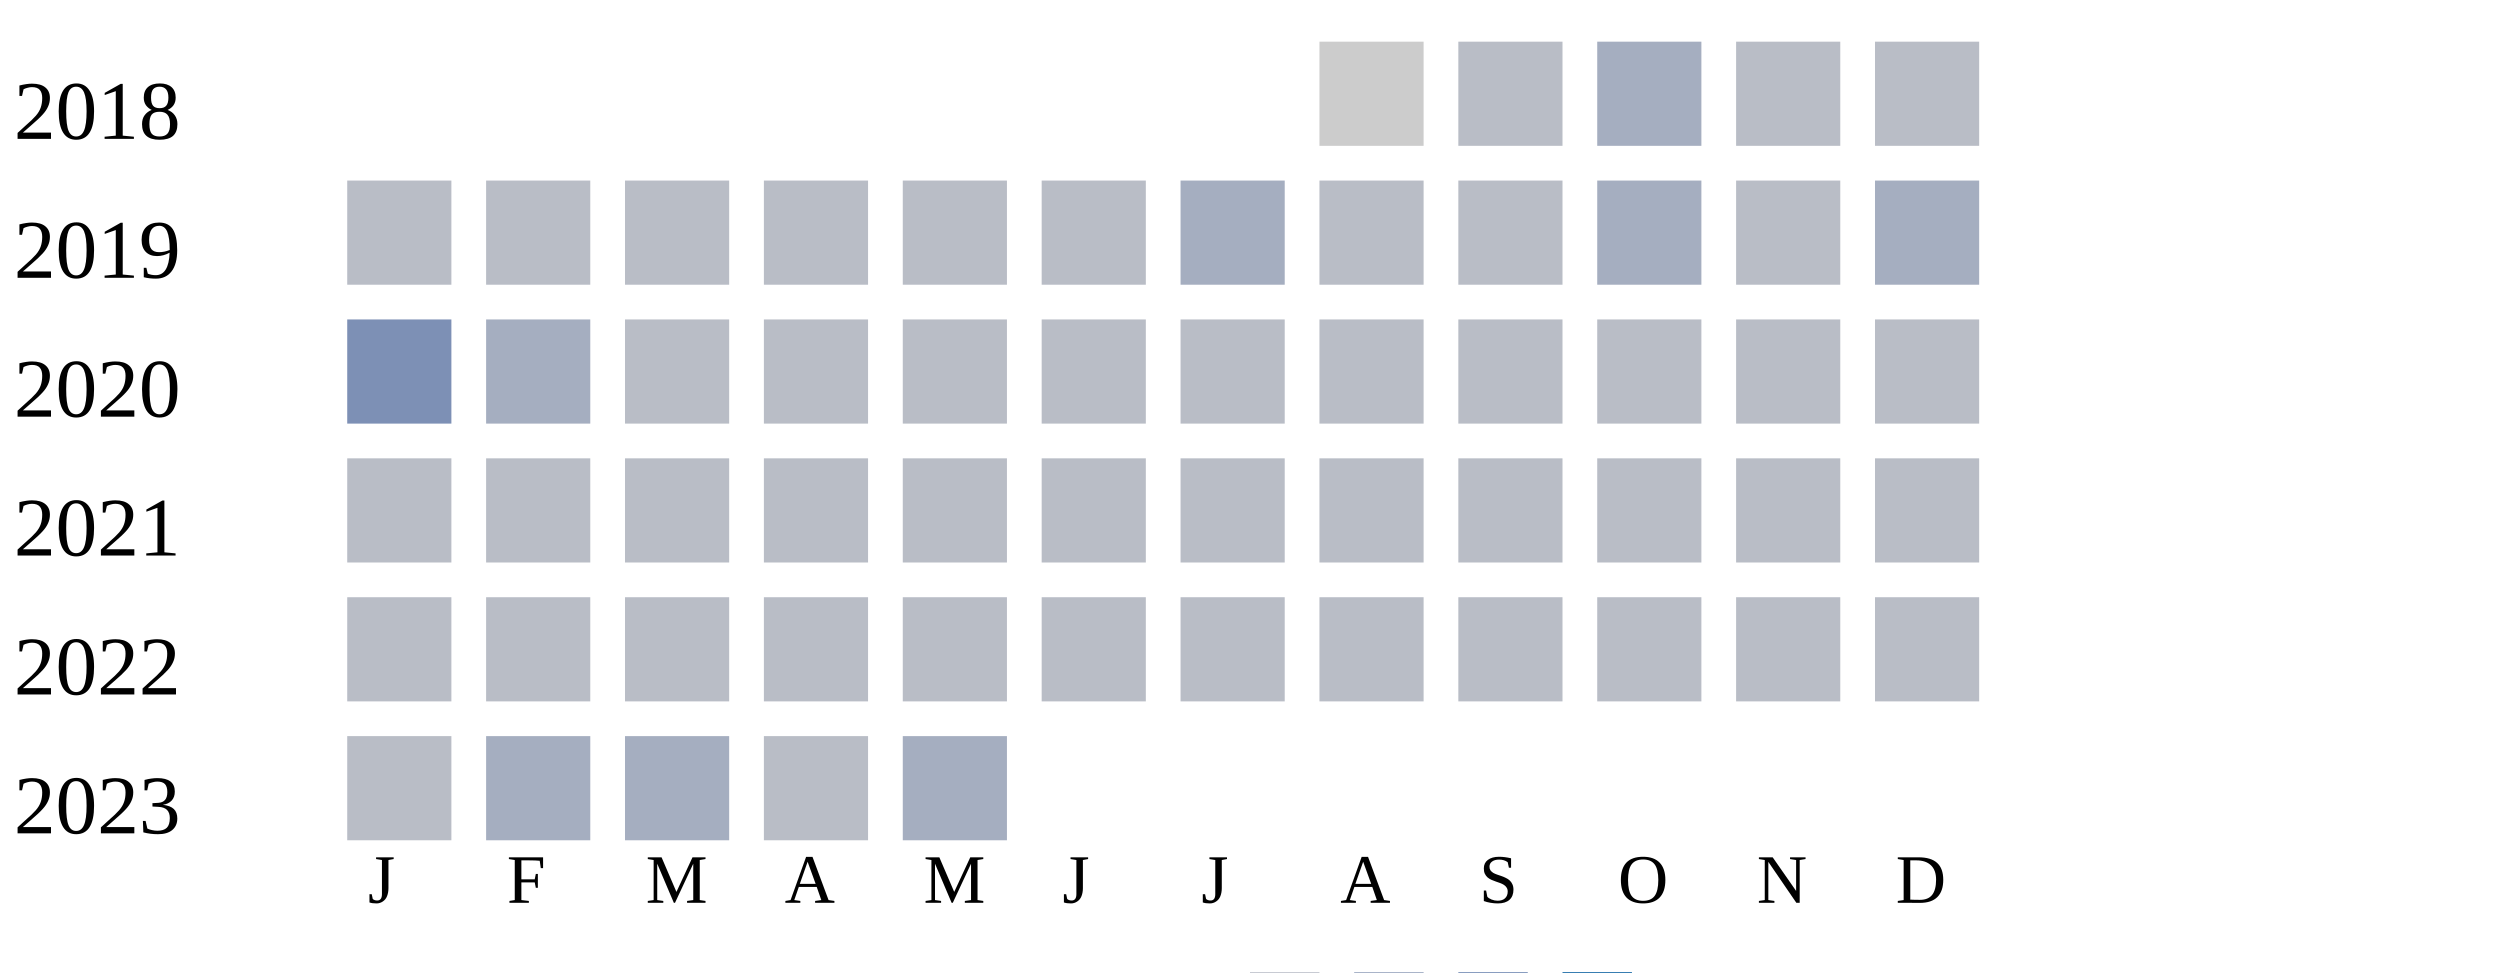
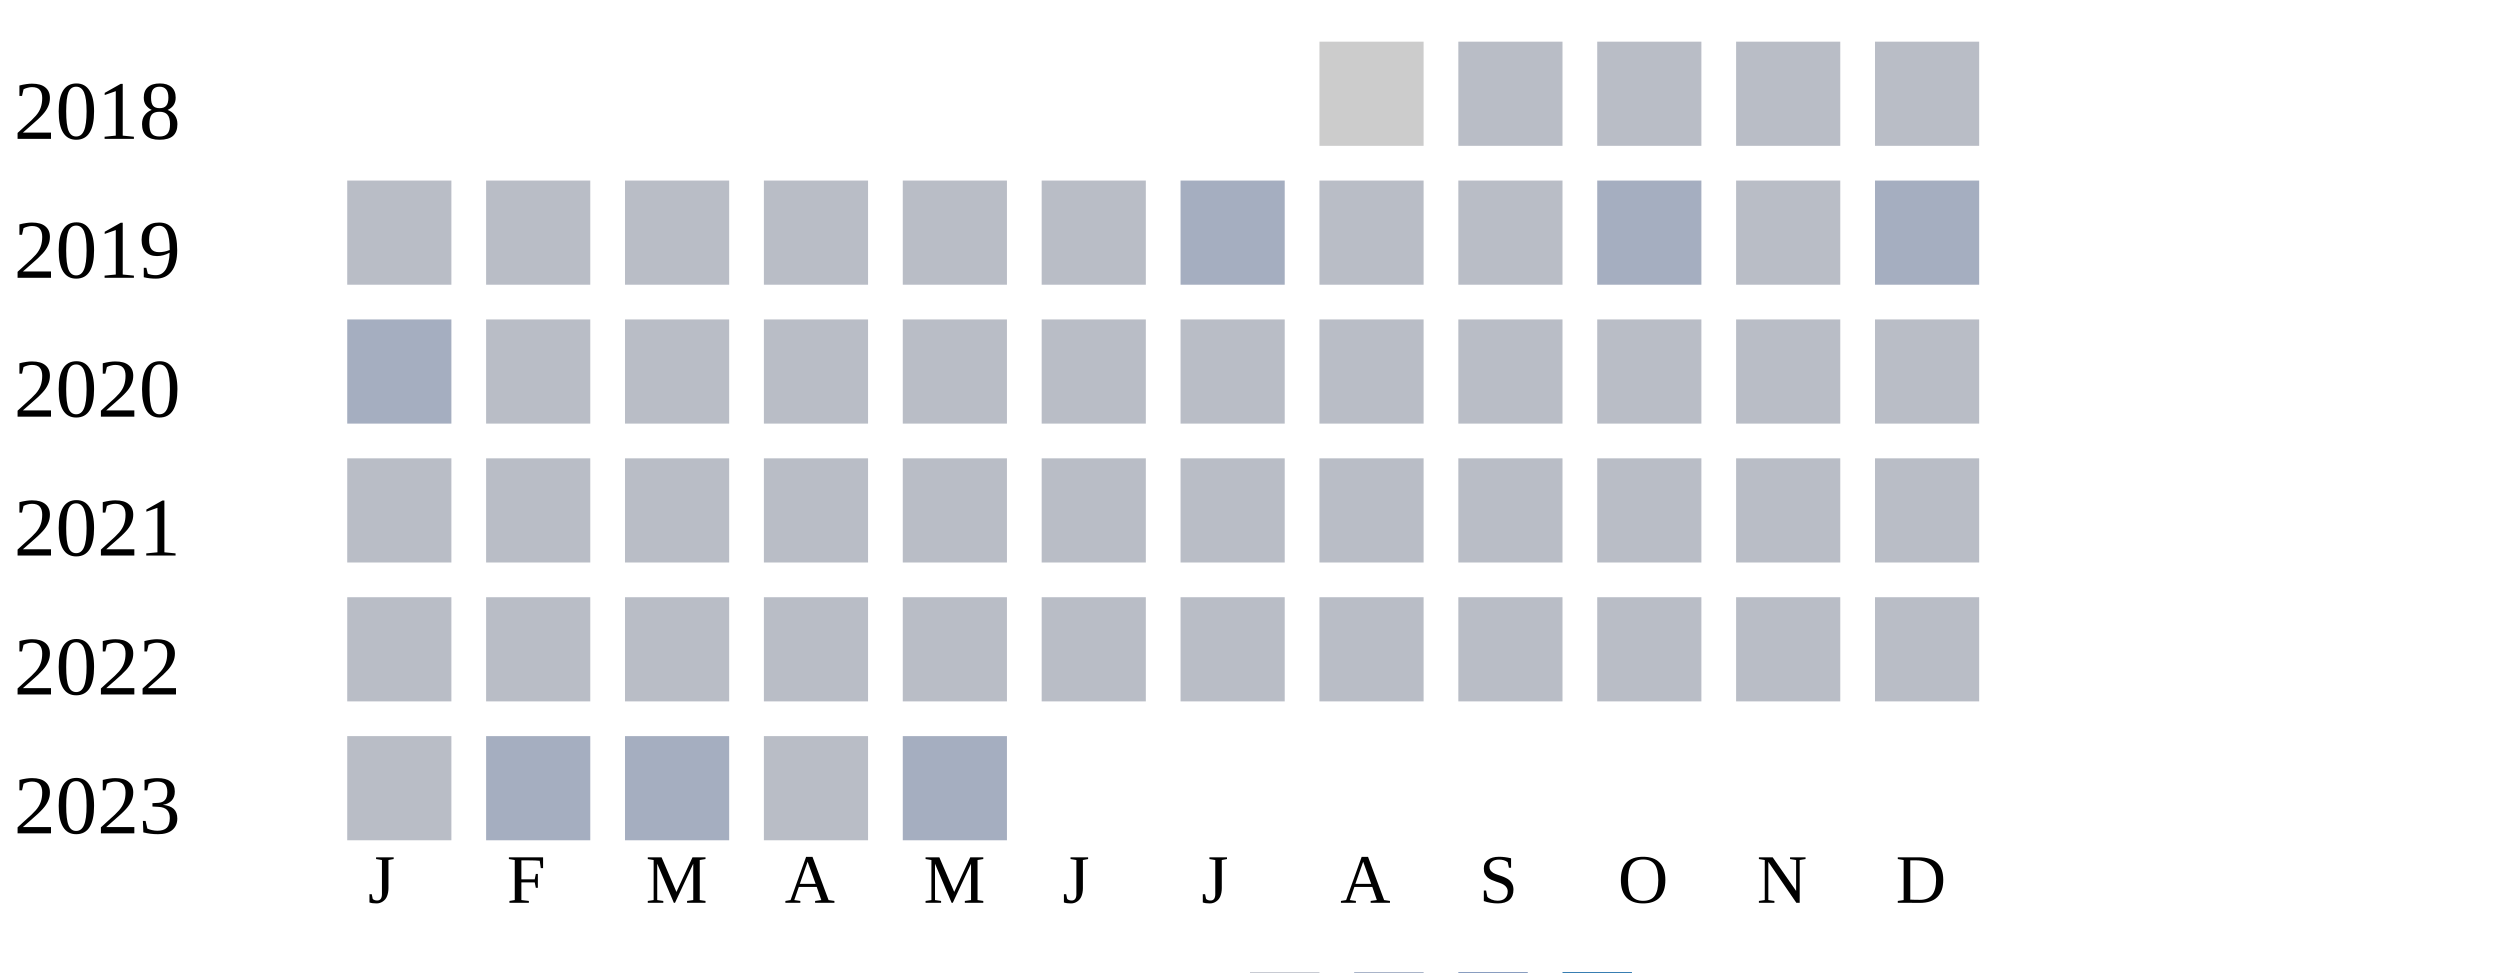
<svg xmlns="http://www.w3.org/2000/svg" width="360" height="140">
  <g transform="translate(0 0)">
    <text x="2" y="20">2018</text>
    <rect x="190" y="6" width="15" height="15" fill="#cccccc" />
    <rect x="210" y="6" width="15" height="15" fill="#b9bdc6" />
-     <rect x="230" y="6" width="15" height="15" fill="#a5aec0" />
+     <rect x="230" y="6" width="15" height="15" fill="#b9bdc6" />
    <rect x="250" y="6" width="15" height="15" fill="#b9bdc6" />
    <rect x="270" y="6" width="15" height="15" fill="#b9bdc6" />
  </g>
  <g transform="translate(0 20)">
    <text x="2" y="20">2019</text>
    <rect x="50" y="6" width="15" height="15" fill="#b9bdc6" />
    <rect x="70" y="6" width="15" height="15" fill="#b9bdc6" />
    <rect x="90" y="6" width="15" height="15" fill="#b9bdc6" />
    <rect x="110" y="6" width="15" height="15" fill="#b9bdc6" />
    <rect x="130" y="6" width="15" height="15" fill="#b9bdc6" />
    <rect x="150" y="6" width="15" height="15" fill="#b9bdc6" />
    <rect x="170" y="6" width="15" height="15" fill="#a5aec0" />
    <rect x="190" y="6" width="15" height="15" fill="#b9bdc6" />
    <rect x="210" y="6" width="15" height="15" fill="#b9bdc6" />
    <rect x="230" y="6" width="15" height="15" fill="#a5aec0" />
    <rect x="250" y="6" width="15" height="15" fill="#b9bdc6" />
    <rect x="270" y="6" width="15" height="15" fill="#a5aec0" />
  </g>
  <g transform="translate(0 40)">
    <text x="2" y="20">2020</text>
-     <rect x="50" y="6" width="15" height="15" fill="#7d90b5" />
-     <rect x="70" y="6" width="15" height="15" fill="#a5aec0" />
+     <rect x="50" y="6" width="15" height="15" fill="#a5aec0" />
+     <rect x="70" y="6" width="15" height="15" fill="#b9bdc6" />
    <rect x="90" y="6" width="15" height="15" fill="#b9bdc6" />
    <rect x="110" y="6" width="15" height="15" fill="#b9bdc6" />
    <rect x="130" y="6" width="15" height="15" fill="#b9bdc6" />
    <rect x="150" y="6" width="15" height="15" fill="#b9bdc6" />
    <rect x="170" y="6" width="15" height="15" fill="#b9bdc6" />
    <rect x="190" y="6" width="15" height="15" fill="#b9bdc6" />
    <rect x="210" y="6" width="15" height="15" fill="#b9bdc6" />
    <rect x="230" y="6" width="15" height="15" fill="#b9bdc6" />
    <rect x="250" y="6" width="15" height="15" fill="#b9bdc6" />
    <rect x="270" y="6" width="15" height="15" fill="#b9bdc6" />
  </g>
  <g transform="translate(0 60)">
    <text x="2" y="20">2021</text>
    <rect x="50" y="6" width="15" height="15" fill="#b9bdc6" />
    <rect x="70" y="6" width="15" height="15" fill="#b9bdc6" />
    <rect x="90" y="6" width="15" height="15" fill="#b9bdc6" />
    <rect x="110" y="6" width="15" height="15" fill="#b9bdc6" />
    <rect x="130" y="6" width="15" height="15" fill="#b9bdc6" />
    <rect x="150" y="6" width="15" height="15" fill="#b9bdc6" />
    <rect x="170" y="6" width="15" height="15" fill="#b9bdc6" />
    <rect x="190" y="6" width="15" height="15" fill="#b9bdc6" />
    <rect x="210" y="6" width="15" height="15" fill="#b9bdc6" />
    <rect x="230" y="6" width="15" height="15" fill="#b9bdc6" />
    <rect x="250" y="6" width="15" height="15" fill="#b9bdc6" />
    <rect x="270" y="6" width="15" height="15" fill="#b9bdc6" />
  </g>
  <g transform="translate(0 80)">
    <text x="2" y="20">2022</text>
    <rect x="50" y="6" width="15" height="15" fill="#b9bdc6" />
    <rect x="70" y="6" width="15" height="15" fill="#b9bdc6" />
    <rect x="90" y="6" width="15" height="15" fill="#b9bdc6" />
    <rect x="110" y="6" width="15" height="15" fill="#b9bdc6" />
    <rect x="130" y="6" width="15" height="15" fill="#b9bdc6" />
    <rect x="150" y="6" width="15" height="15" fill="#b9bdc6" />
    <rect x="170" y="6" width="15" height="15" fill="#b9bdc6" />
    <rect x="190" y="6" width="15" height="15" fill="#b9bdc6" />
    <rect x="210" y="6" width="15" height="15" fill="#b9bdc6" />
    <rect x="230" y="6" width="15" height="15" fill="#b9bdc6" />
    <rect x="250" y="6" width="15" height="15" fill="#b9bdc6" />
    <rect x="270" y="6" width="15" height="15" fill="#b9bdc6" />
  </g>
  <g transform="translate(0 100)">
    <text x="2" y="20">2023</text>
    <rect x="50" y="6" width="15" height="15" fill="#b9bdc6" />
    <rect x="70" y="6" width="15" height="15" fill="#a5aec0" />
    <rect x="90" y="6" width="15" height="15" fill="#a5aec0" />
    <rect x="110" y="6" width="15" height="15" fill="#b9bdc6" />
    <rect x="130" y="6" width="15" height="15" fill="#a5aec0" />
  </g>
  <text style="font-size: 10px; text-align: center" x="53" y="130">J</text>
  <text style="font-size: 10px; text-align: center" x="73" y="130">F</text>
  <text style="font-size: 10px; text-align: center" x="93" y="130">M</text>
  <text style="font-size: 10px; text-align: center" x="113" y="130">A</text>
  <text style="font-size: 10px; text-align: center" x="133" y="130">M</text>
  <text style="font-size: 10px; text-align: center" x="153" y="130">J</text>
  <text style="font-size: 10px; text-align: center" x="173" y="130">J</text>
  <text style="font-size: 10px; text-align: center" x="193" y="130">A</text>
  <text style="font-size: 10px; text-align: center" x="213" y="130">S</text>
  <text style="font-size: 10px; text-align: center" x="233" y="130">O</text>
  <text style="font-size: 10px; text-align: center" x="253" y="130">N</text>
  <text style="font-size: 10px; text-align: center" x="273" y="130">D</text>
  <text style="font-size: 10px;" x="155" y="149">Less</text>
  <rect fill="#b9bdc6" width="10" height="10" x="180" y="140" />
  <rect fill="#919fba" width="10" height="10" x="195" y="140" />
  <rect fill="#6882ae" width="10" height="10" x="210" y="140" />
  <rect fill="#005a9c" width="10" height="10" x="225" y="140" />
  <text x="240" y="149" style="font-size: 10px;">More</text>
</svg>
